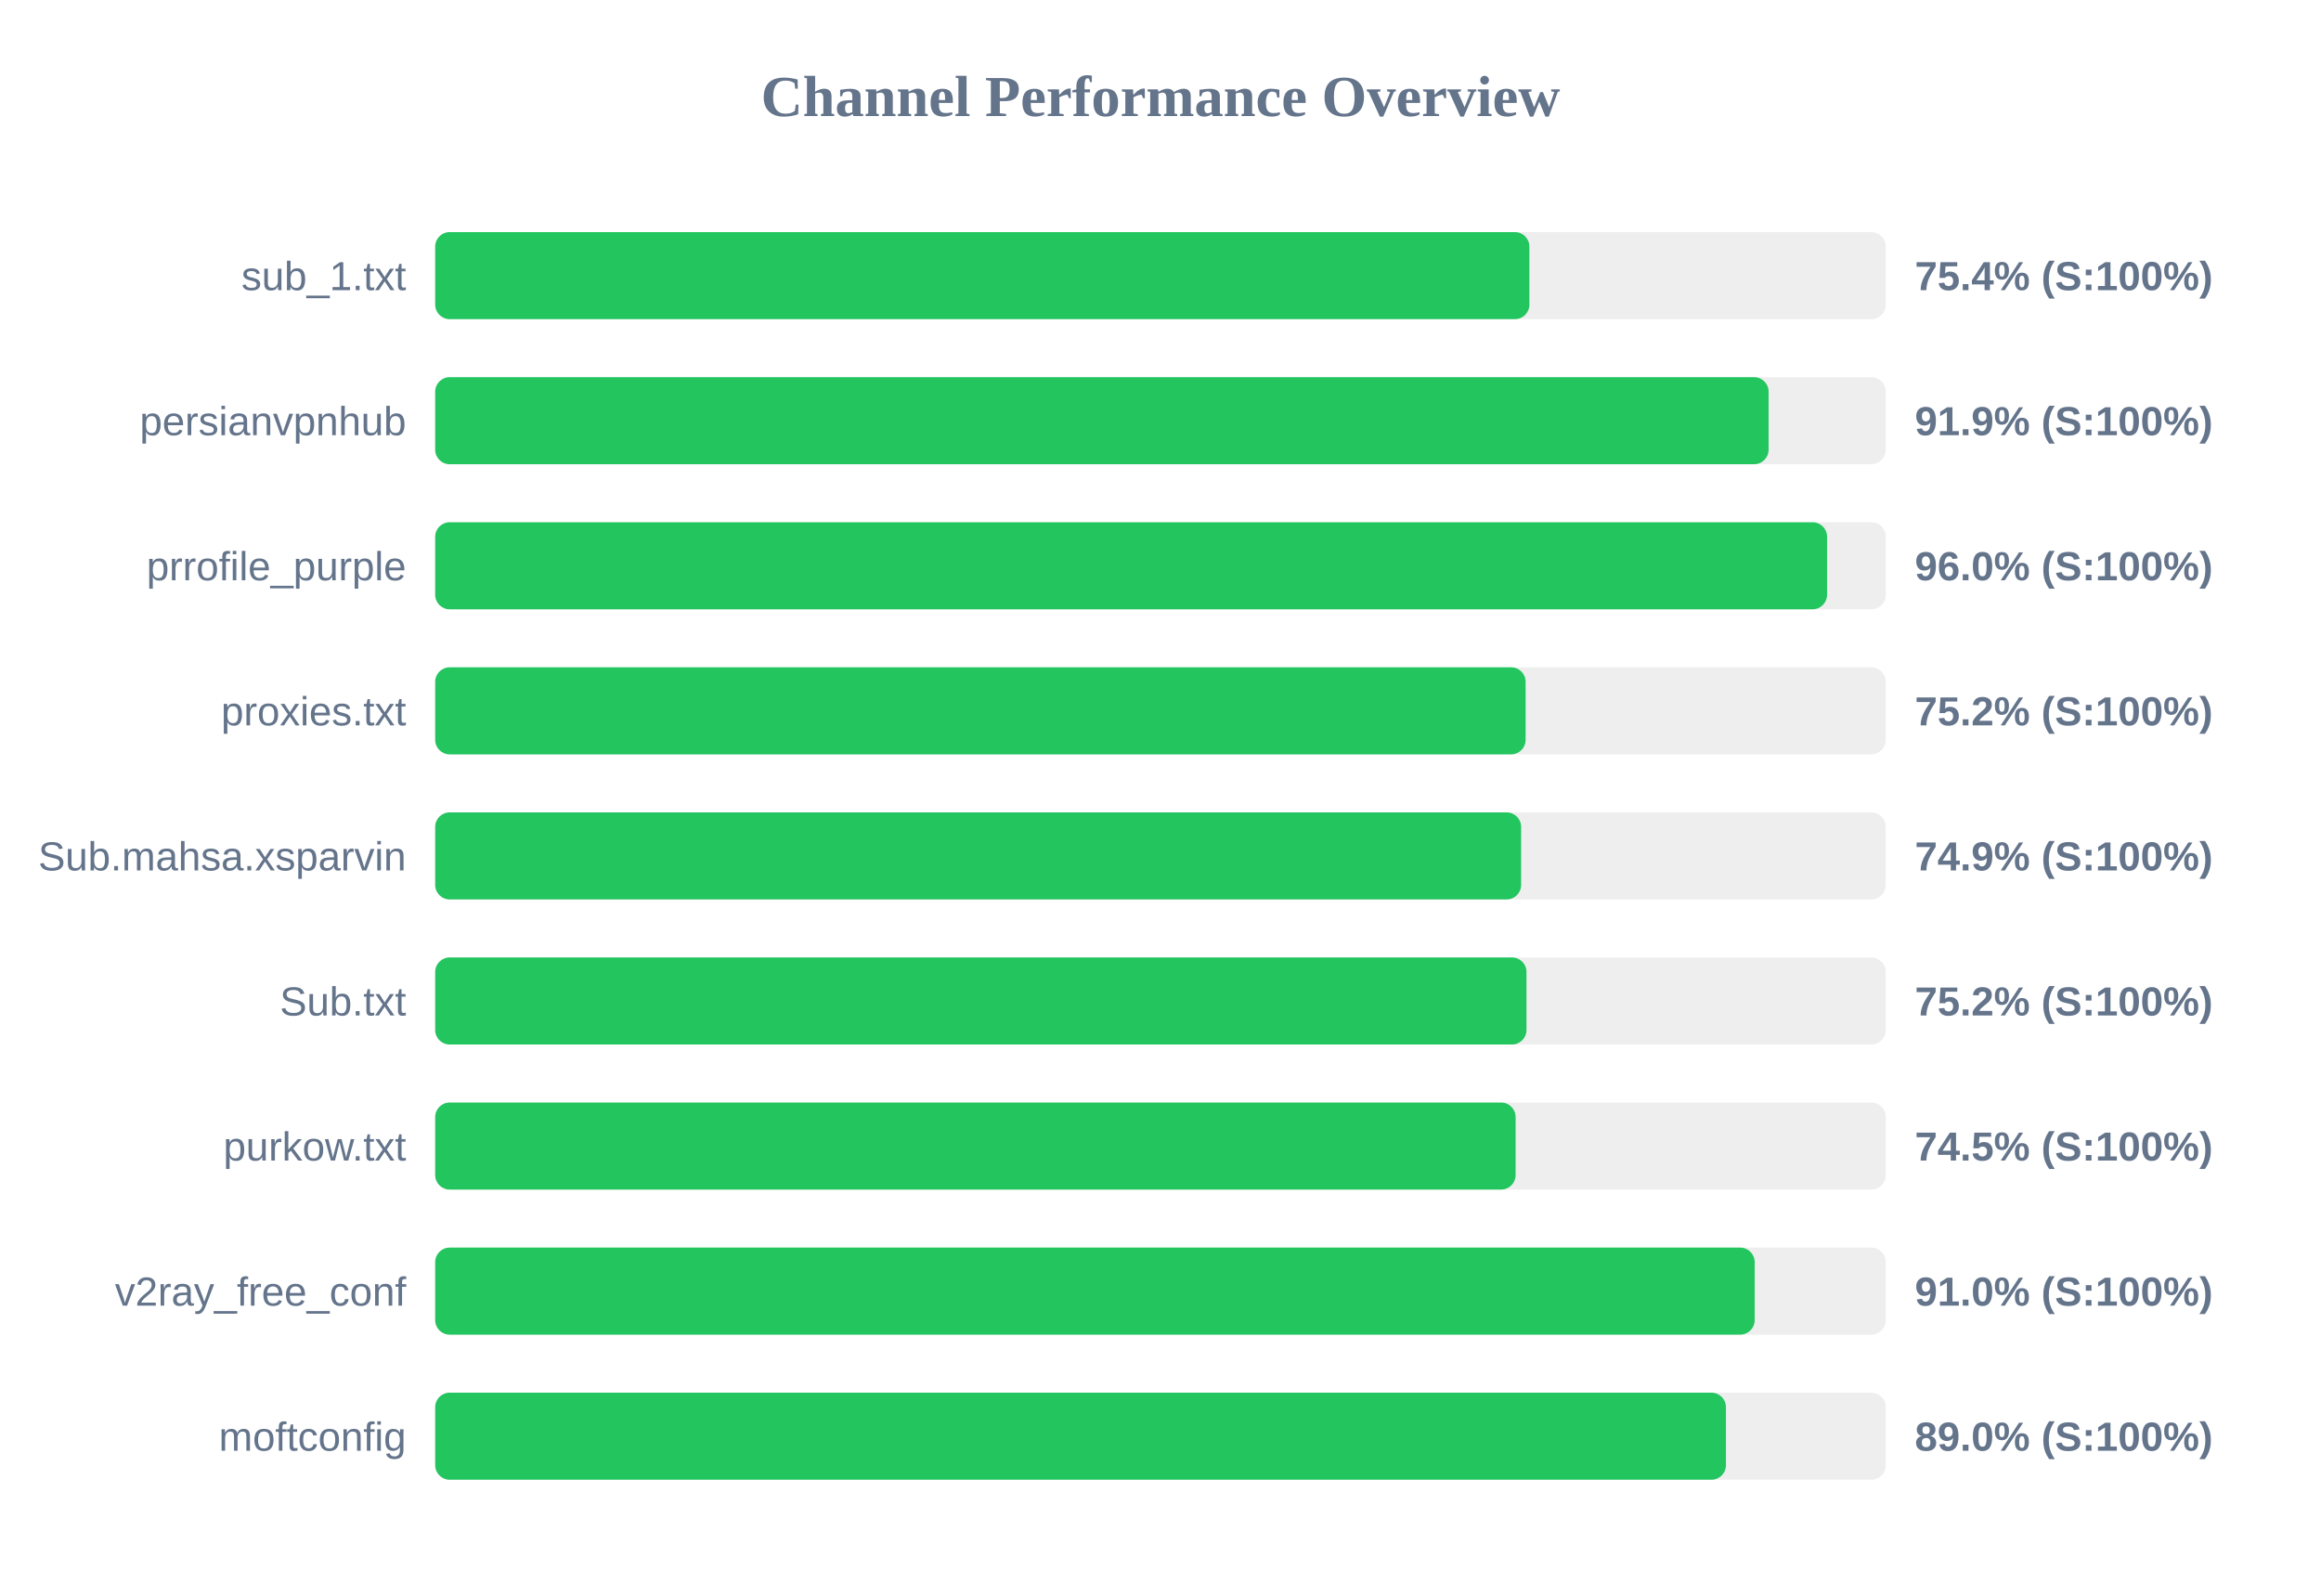
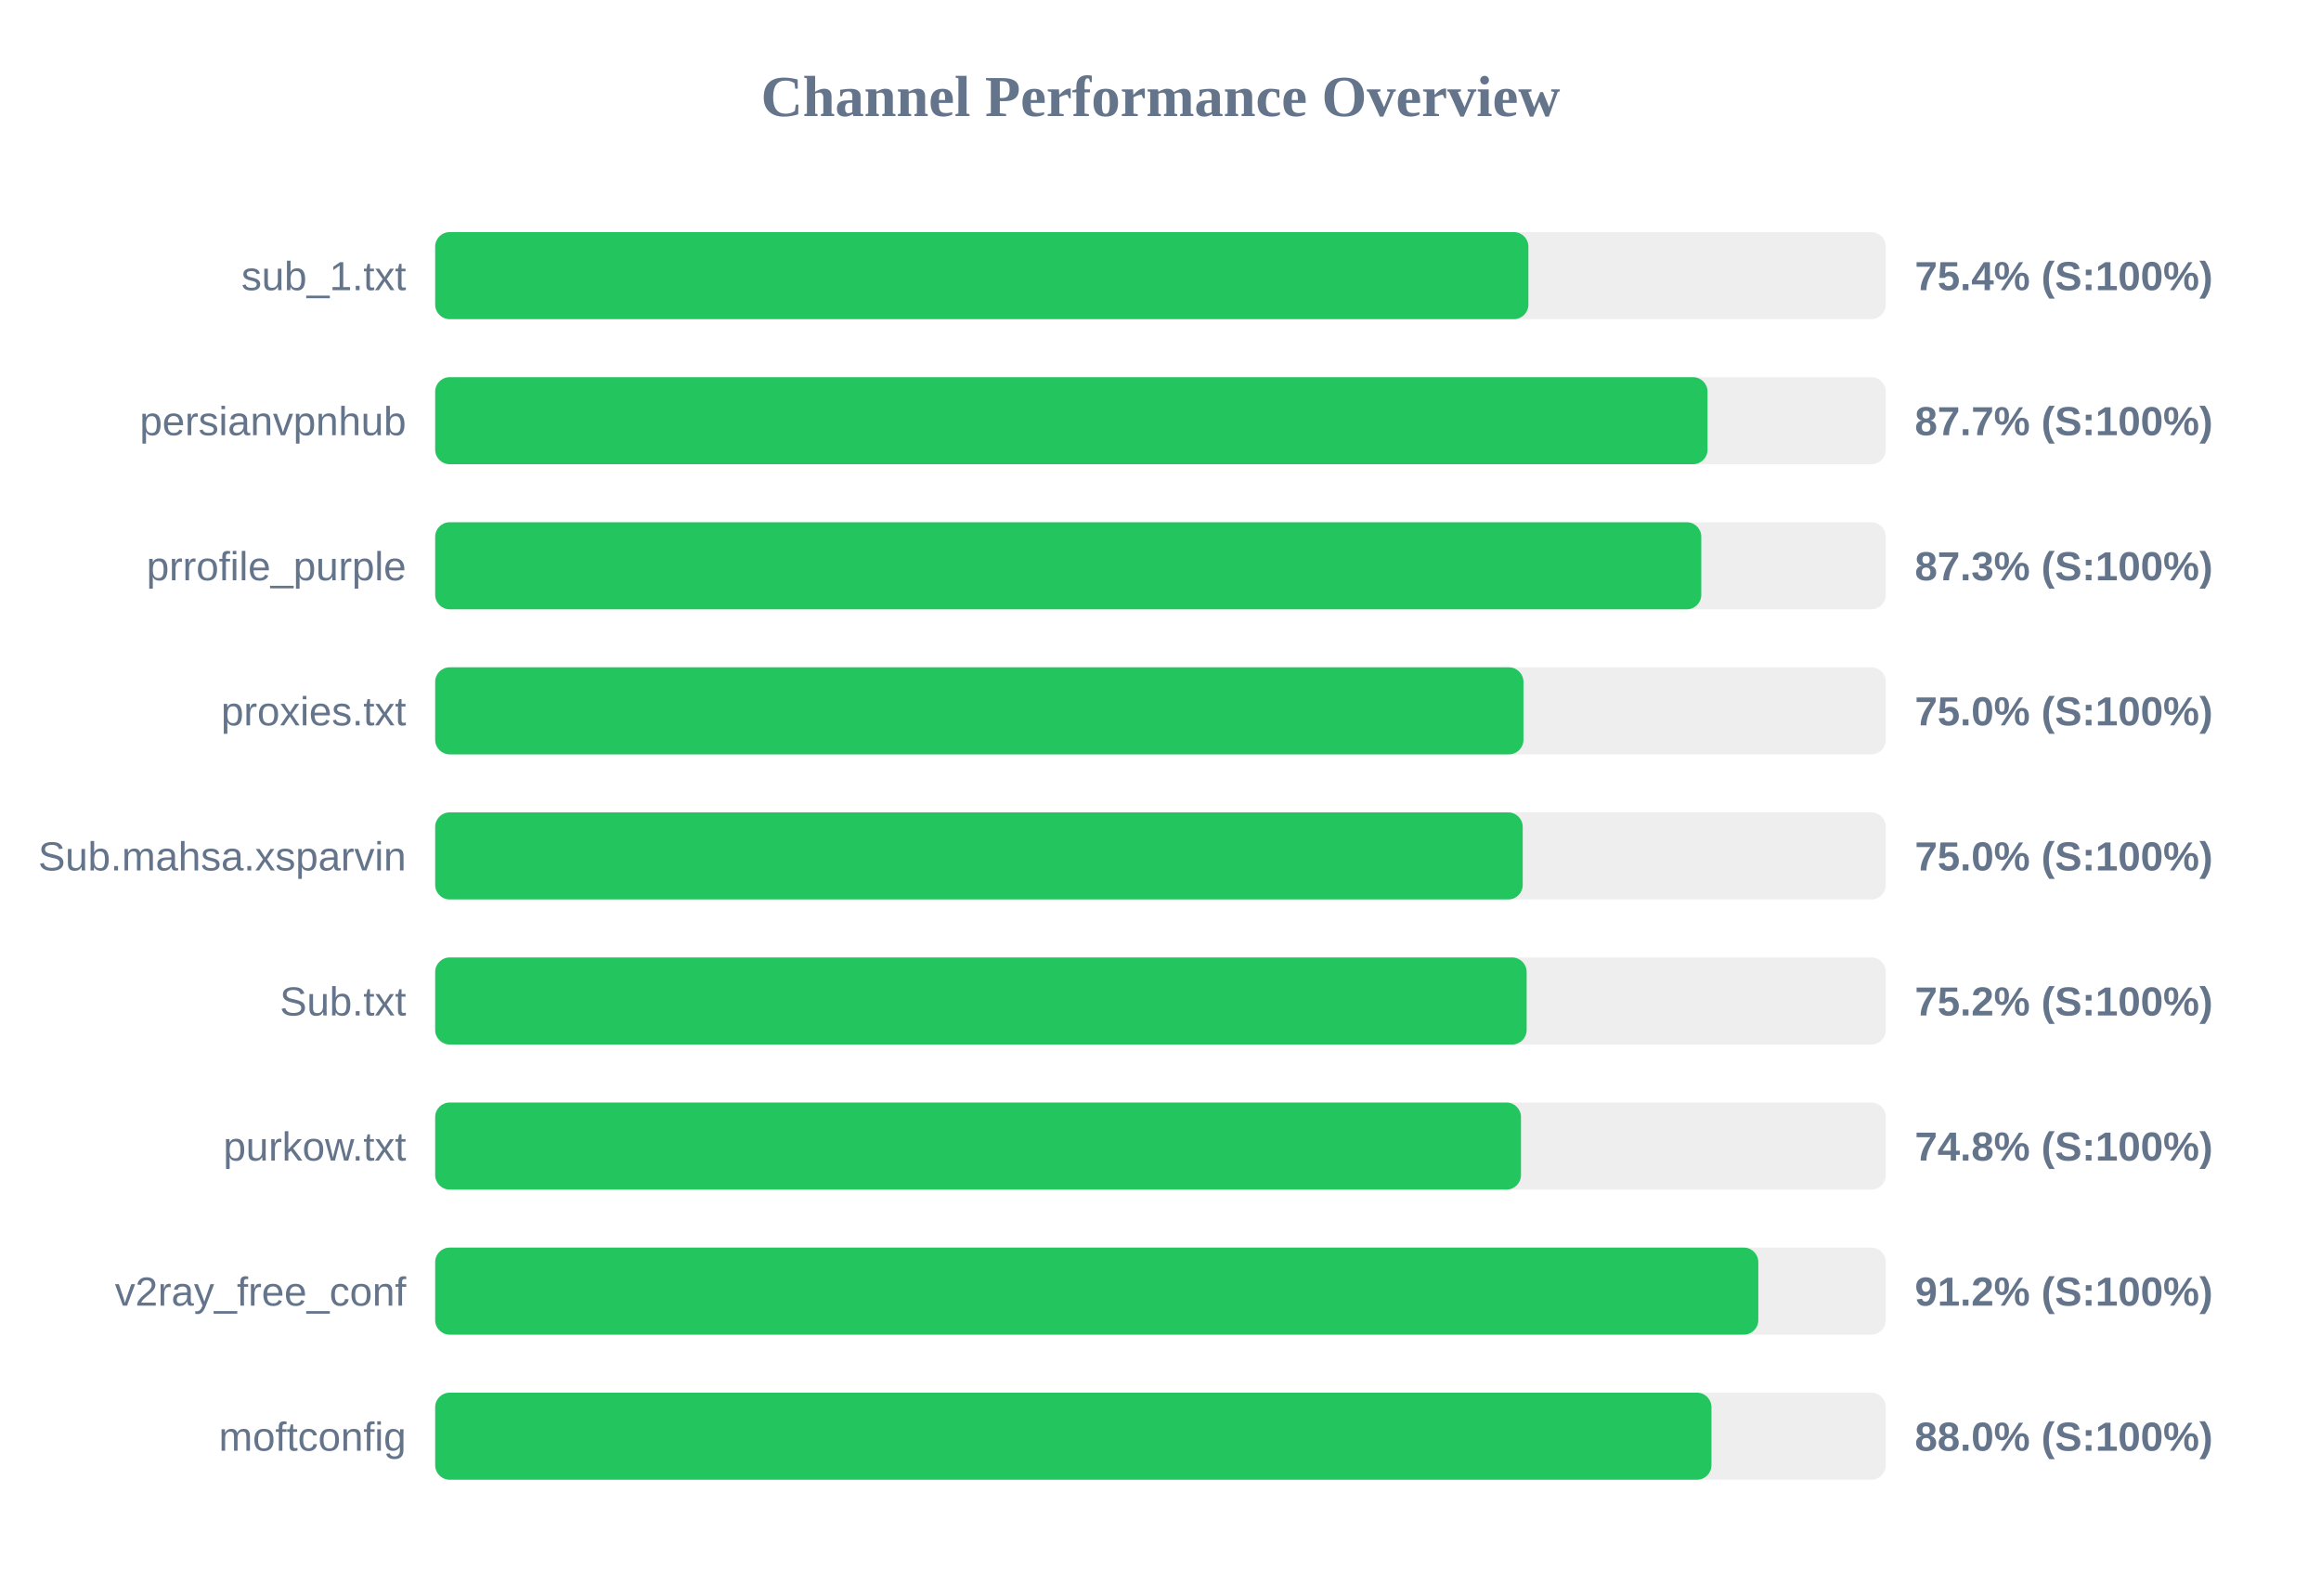
<svg xmlns="http://www.w3.org/2000/svg" width="800" height="550" version="1.1">
  <style>
        .row { font: 14px Arial; fill: #64748b; }
        .score { font: bold 14px Arial; fill: #64748b; }
    </style>
  <text x="400" y="40" text-anchor="middle" font-size="20px" font-weight="bold" fill="#64748b">Channel Performance Overview</text>
  <rect x="150" y="80" width="500" height="30" fill="#eee" rx="5" />
-   <rect x="150" y="80" width="377.15" height="30" fill="#22c55e" rx="5" />
+   <rect x="150" y="80" width="376.8" height="30" fill="#22c55e" rx="5" />
  <text x="140" y="100" text-anchor="end" class="row">sub_1.txt</text>
  <text x="660" y="100" text-anchor="start" class="score">75.4% (S:100%)</text>
  <rect x="150" y="130" width="500" height="30" fill="#eee" rx="5" />
-   <rect x="150" y="130" width="459.6" height="30" fill="#22c55e" rx="5" />
+   <rect x="150" y="130" width="438.55" height="30" fill="#22c55e" rx="5" />
  <text x="140" y="150" text-anchor="end" class="row">persianvpnhub</text>
-   <text x="660" y="150" text-anchor="start" class="score">91.9% (S:100%)</text>
+   <text x="660" y="150" text-anchor="start" class="score">87.7% (S:100%)</text>
  <rect x="150" y="180" width="500" height="30" fill="#eee" rx="5" />
-   <rect x="150" y="180" width="479.75" height="30" fill="#22c55e" rx="5" />
+   <rect x="150" y="180" width="436.4" height="30" fill="#22c55e" rx="5" />
  <text x="140" y="200" text-anchor="end" class="row">prrofile_purple</text>
-   <text x="660" y="200" text-anchor="start" class="score">96.0% (S:100%)</text>
+   <text x="660" y="200" text-anchor="start" class="score">87.3% (S:100%)</text>
  <rect x="150" y="230" width="500" height="30" fill="#eee" rx="5" />
-   <rect x="150" y="230" width="375.85" height="30" fill="#22c55e" rx="5" />
+   <rect x="150" y="230" width="375.1" height="30" fill="#22c55e" rx="5" />
  <text x="140" y="250" text-anchor="end" class="row">proxies.txt</text>
-   <text x="660" y="250" text-anchor="start" class="score">75.2% (S:100%)</text>
+   <text x="660" y="250" text-anchor="start" class="score">75.0% (S:100%)</text>
  <rect x="150" y="280" width="500" height="30" fill="#eee" rx="5" />
-   <rect x="150" y="280" width="374.3" height="30" fill="#22c55e" rx="5" />
+   <rect x="150" y="280" width="374.85" height="30" fill="#22c55e" rx="5" />
  <text x="140" y="300" text-anchor="end" class="row">Sub.mahsa.xsparvin</text>
-   <text x="660" y="300" text-anchor="start" class="score">74.9% (S:100%)</text>
+   <text x="660" y="300" text-anchor="start" class="score">75.0% (S:100%)</text>
  <rect x="150" y="330" width="500" height="30" fill="#eee" rx="5" />
-   <rect x="150" y="330" width="376.15" height="30" fill="#22c55e" rx="5" />
+   <rect x="150" y="330" width="376.2" height="30" fill="#22c55e" rx="5" />
  <text x="140" y="350" text-anchor="end" class="row">Sub.txt</text>
  <text x="660" y="350" text-anchor="start" class="score">75.2% (S:100%)</text>
  <rect x="150" y="380" width="500" height="30" fill="#eee" rx="5" />
-   <rect x="150" y="380" width="372.4" height="30" fill="#22c55e" rx="5" />
+   <rect x="150" y="380" width="374.25" height="30" fill="#22c55e" rx="5" />
  <text x="140" y="400" text-anchor="end" class="row">purkow.txt</text>
-   <text x="660" y="400" text-anchor="start" class="score">74.5% (S:100%)</text>
+   <text x="660" y="400" text-anchor="start" class="score">74.8% (S:100%)</text>
  <rect x="150" y="430" width="500" height="30" fill="#eee" rx="5" />
-   <rect x="150" y="430" width="454.8" height="30" fill="#22c55e" rx="5" />
+   <rect x="150" y="430" width="456.05" height="30" fill="#22c55e" rx="5" />
  <text x="140" y="450" text-anchor="end" class="row">v2ray_free_conf</text>
-   <text x="660" y="450" text-anchor="start" class="score">91.0% (S:100%)</text>
+   <text x="660" y="450" text-anchor="start" class="score">91.2% (S:100%)</text>
  <rect x="150" y="480" width="500" height="30" fill="#eee" rx="5" />
-   <rect x="150" y="480" width="444.9" height="30" fill="#22c55e" rx="5" />
+   <rect x="150" y="480" width="439.9" height="30" fill="#22c55e" rx="5" />
  <text x="140" y="500" text-anchor="end" class="row">moftconfig</text>
-   <text x="660" y="500" text-anchor="start" class="score">89.0% (S:100%)</text>
+   <text x="660" y="500" text-anchor="start" class="score">88.0% (S:100%)</text>
</svg>
